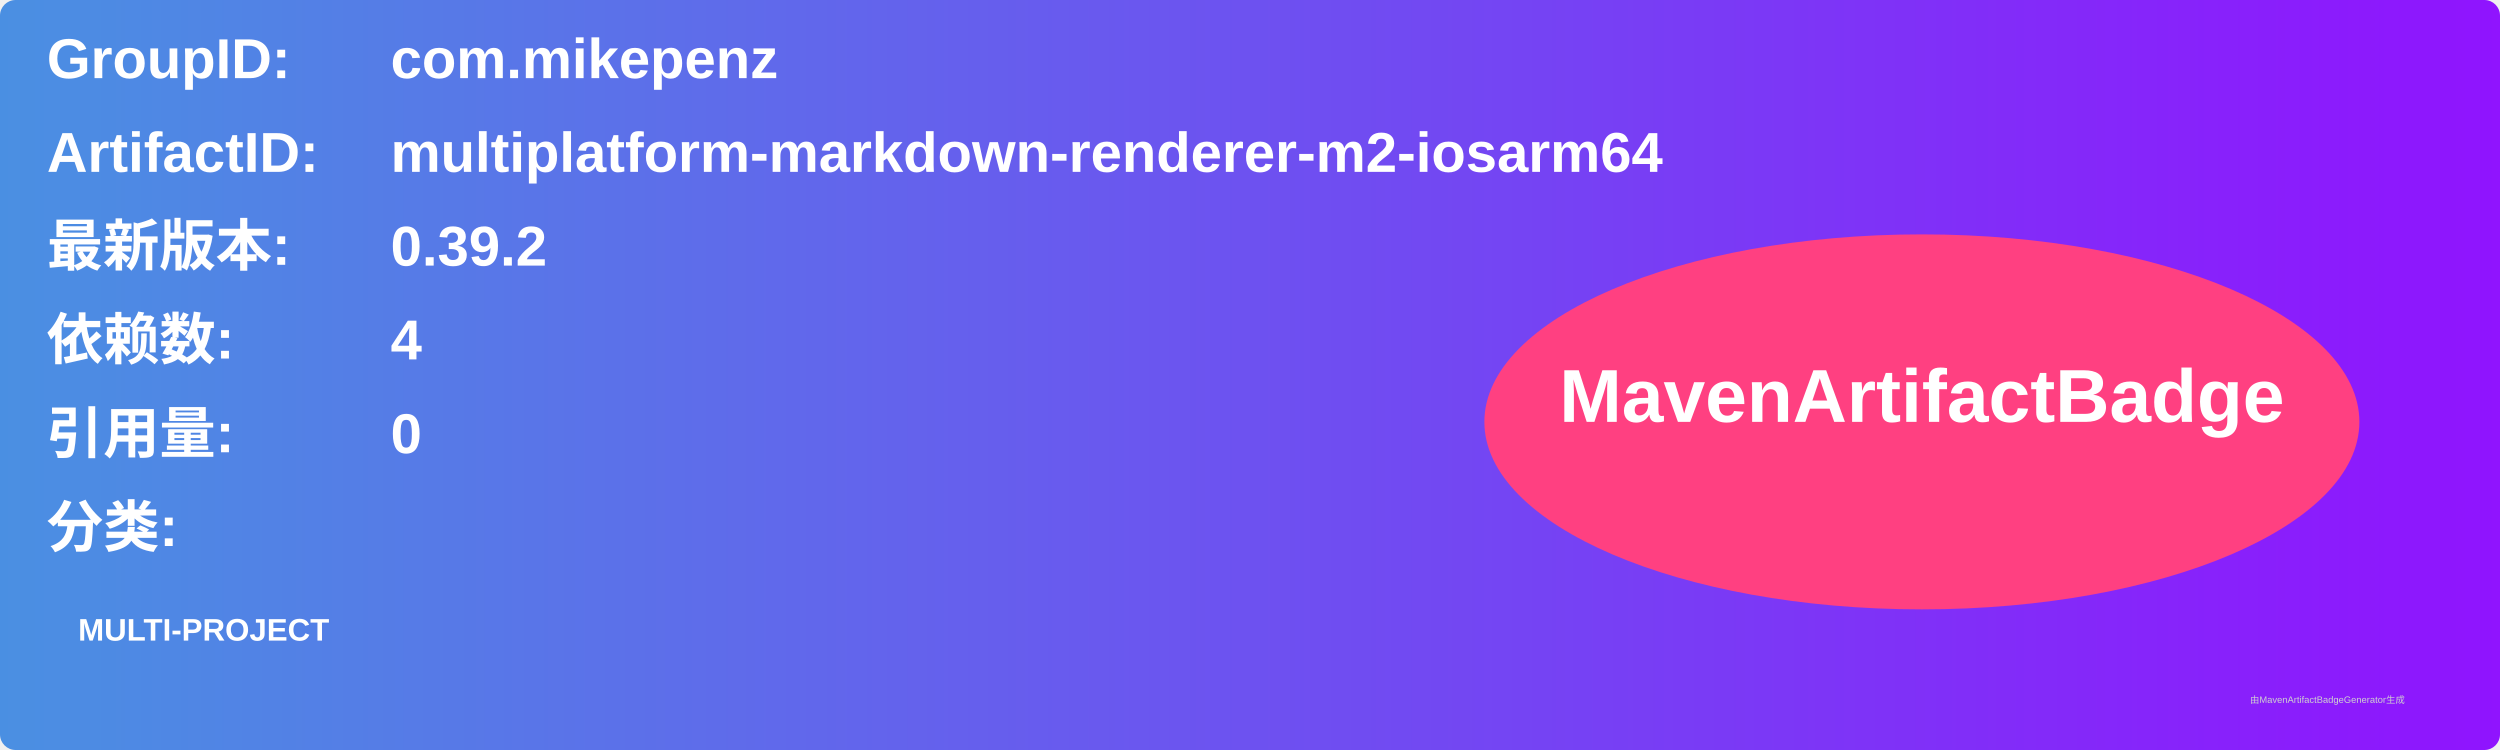
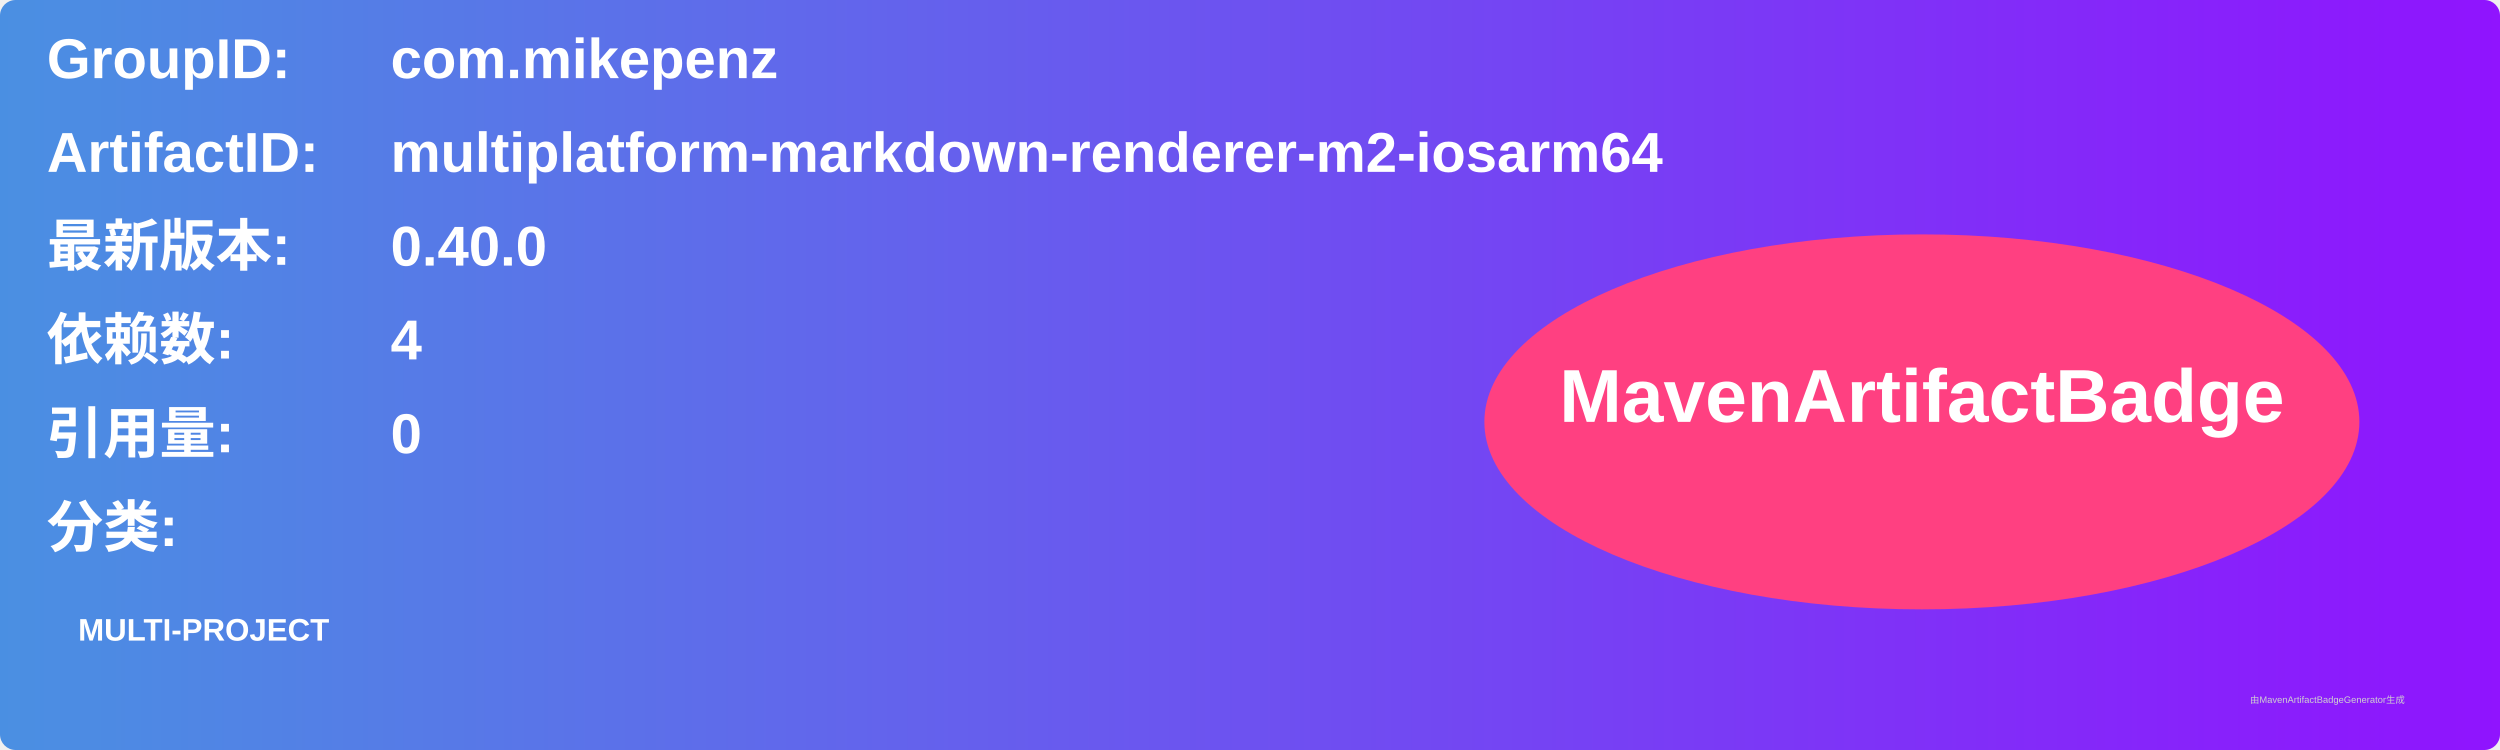
<svg xmlns="http://www.w3.org/2000/svg" width="800" height="240" viewBox="0 0 800 240">
  <linearGradient id="grad" x1="0%" y1="0%" x2="100%" y2="0%">
    <stop offset="0%" stop-color="#4a90e2" />
    <stop offset="100%" stop-color="#9013fe" />
  </linearGradient>
  <rect width="100%" height="100%" rx="5" ry="5" fill="url(#grad)" />
  <g transform="translate(15, 15)">
    <text x="0" y="10" font-family="Arial" font-size="18" fill="white" font-weight="bold" width="260">GroupID:</text>
    <text x="110" y="10" font-family="Arial" font-size="18" fill="white" font-weight="bold" width="460">com.mikepenz</text>
    <text x="0" y="40" font-family="Arial" font-size="18" fill="white" font-weight="bold" width="260">ArtifactID:</text>
    <text x="110" y="40" font-family="Arial" font-size="18" fill="white" font-weight="bold" width="460">multiplatform-markdown-renderer-m2-iosarm64</text>
    <text x="0" y="70" font-family="Arial" font-size="18" fill="white" font-weight="bold">最新版本:</text>
    <text x="110" y="70" font-family="Arial" font-size="18" fill="white" font-weight="bold">
-       <tspan font-weight="bold">0.39.2</tspan>
+       <tspan font-weight="bold">0.40.0</tspan>
    </text>
    <text x="0" y="100" font-family="Arial" font-size="18" fill="white" font-weight="bold">依赖数: </text>
    <text x="110" y="100" font-family="Arial" font-size="18" fill="white">
      <tspan font-weight="bold">4</tspan>
    </text>
    <text x="0" y="130" font-family="Arial" font-size="18" fill="white" font-weight="bold">引用量: </text>
    <text x="110" y="130" font-family="Arial" font-size="18" fill="white">
      <tspan font-weight="bold">0</tspan>
    </text>
    <text x="0" y="160" font-family="Arial" font-size="18" fill="white" font-weight="bold">分类:</text>
    <text x="10" y="190" font-family="Arial" font-size="10" fill="white">
      <tspan font-weight="bold">MULTI-PROJECT</tspan>
    </text>
    <ellipse cx="600" cy="120" rx="140" ry="60" fill="#ff4081" />
    <text x="600" y="120" text-anchor="middle" font-family="Arial" font-size="24" fill="white" font-weight="bold">MavenArtifactBadge</text>
  </g>
  <text x="720" y="225" font-family="Arial" font-size="3" fill="#d0d0d0">由MavenArtifactBadgeGenerator生成</text>
</svg>
